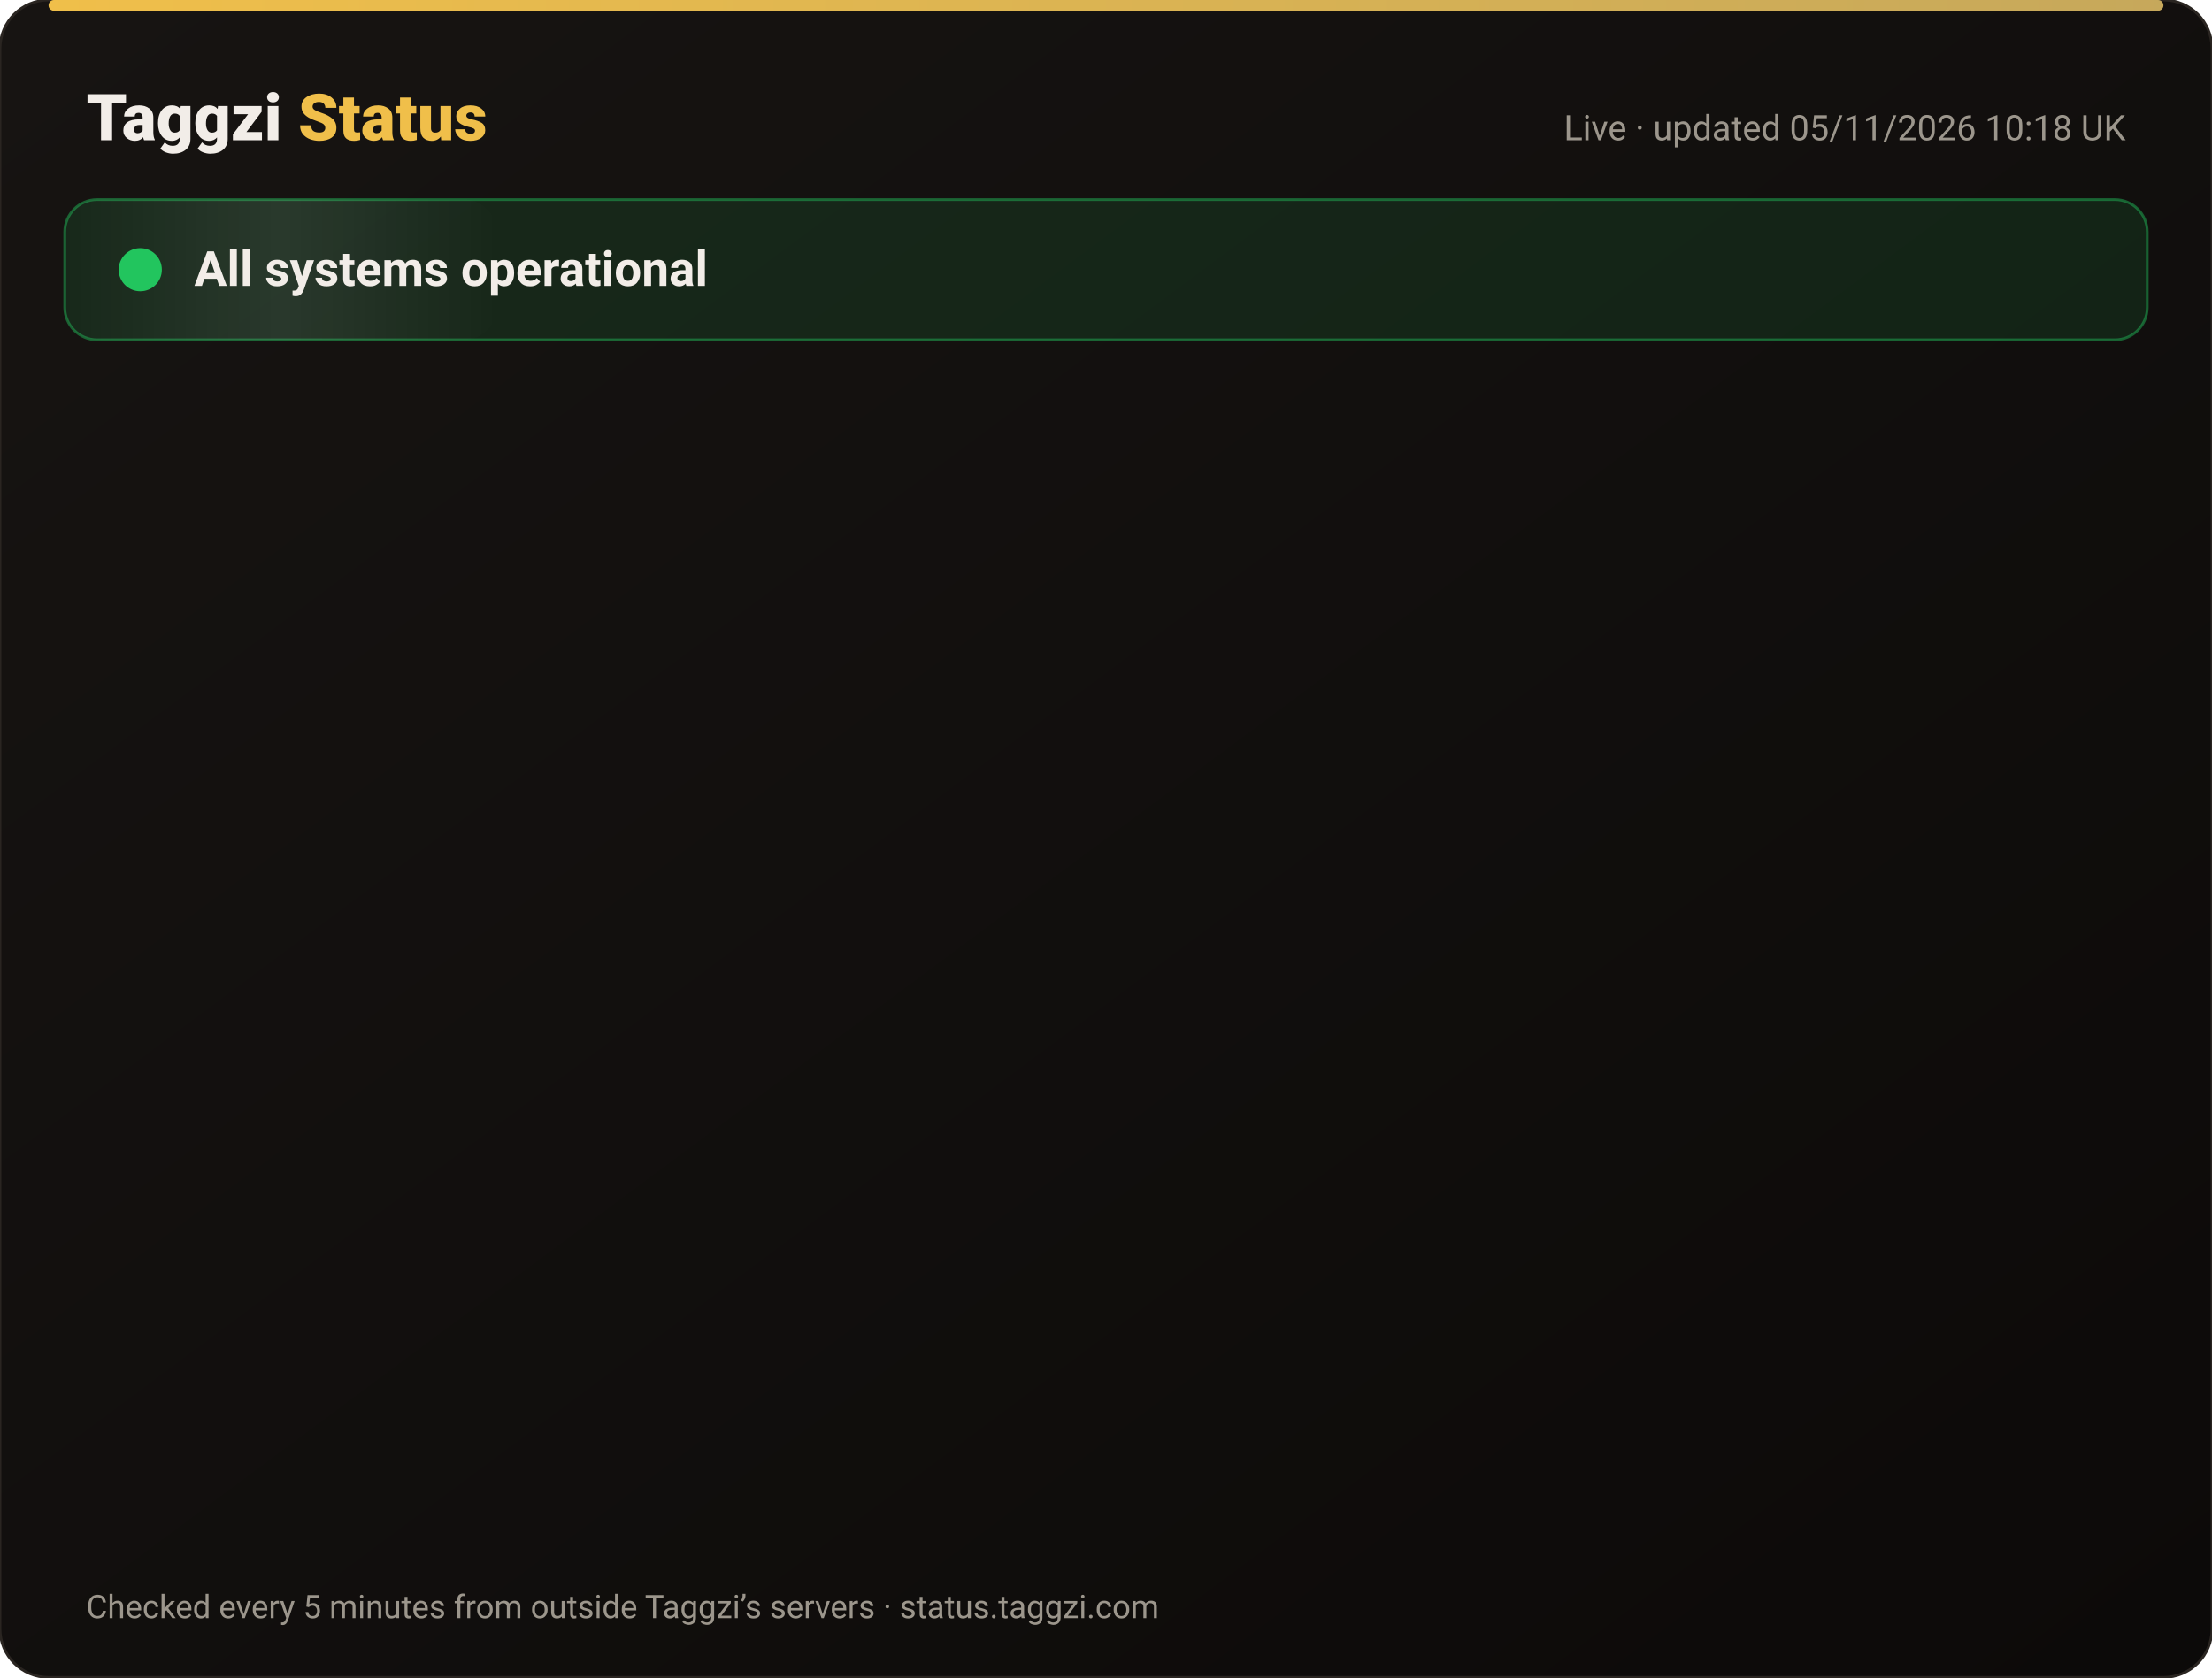
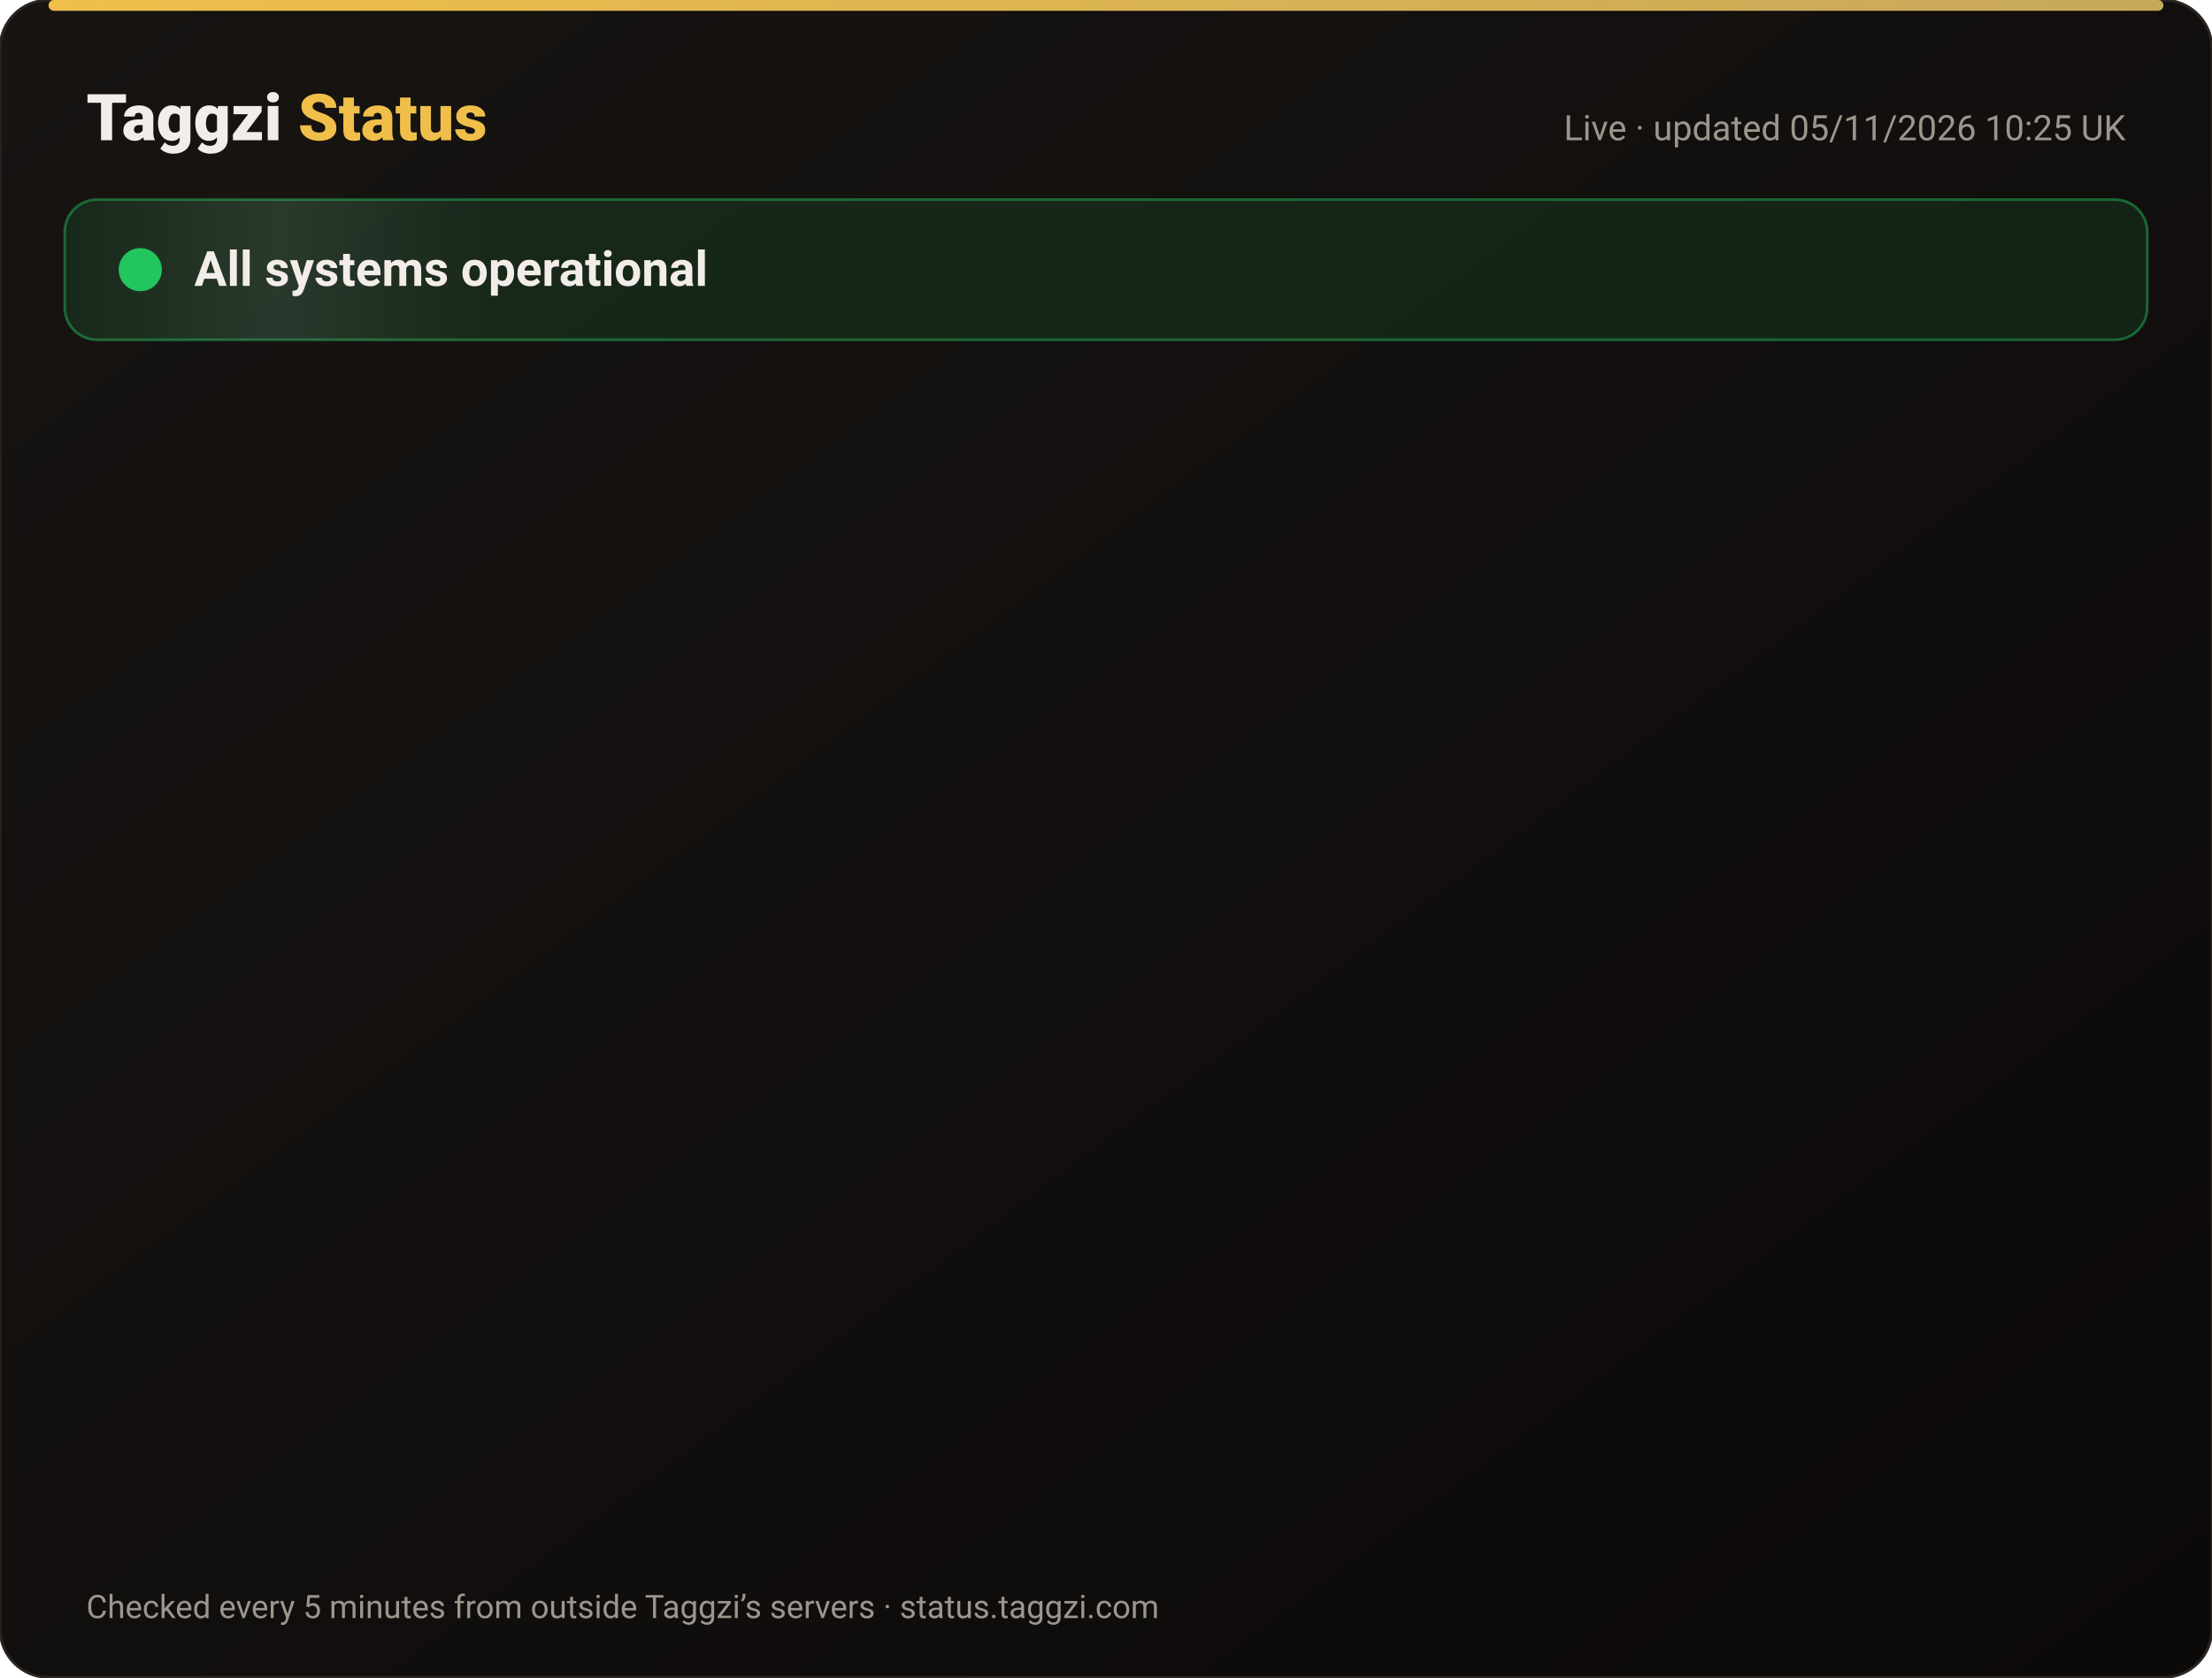
<svg xmlns="http://www.w3.org/2000/svg" width="820" height="622" viewBox="0 0 820 622" font-family="-apple-system,Segoe UI,Roboto,Helvetica,Arial,sans-serif">
  <defs>
    <linearGradient id="bg" x1="0" y1="0" x2="1" y2="1">
      <stop offset="0" stop-color="#171412" />
      <stop offset="1" stop-color="#0C0A09" />
    </linearGradient>
    <linearGradient id="gold" x1="0" x2="1">
      <stop offset="0" stop-color="#F0BF4A" />
      <stop offset="1" stop-color="#c6a85b" />
    </linearGradient>
    <linearGradient id="shine" x1="0" x2="1">
      <stop offset="0" stop-color="#fff" stop-opacity="0" />
      <stop offset=".5" stop-color="#fff" stop-opacity=".08" />
      <stop offset="1" stop-color="#fff" stop-opacity="0" />
    </linearGradient>
  </defs>
  <rect width="820" height="622" rx="18" fill="url(#bg)" stroke="#2a2521" />
  <rect x="18" y="0" width="784" height="4" rx="2" fill="url(#gold)" />
  <text x="32" y="52" font-size="24" font-weight="800" fill="#F2EDE8">Taggzi <tspan fill="#F0BF4A">Status</tspan>
  </text>
-   <text x="788" y="52" font-size="13" fill="#9C968C" text-anchor="end">Live · updated 05/11/2026 10:18 UK</text>
+   <text x="788" y="52" font-size="13" fill="#9C968C" text-anchor="end">Live · updated 05/11/2026 10:25 UK</text>
  <rect x="24" y="74" width="772" height="52" rx="12" fill="#22c55e" fill-opacity=".12" stroke="#22c55e" stroke-opacity=".45" />
  <rect x="24" y="74" width="160" height="52" rx="12" fill="url(#shine)">
    <animate attributeName="x" from="-160" to="820" dur="4s" repeatCount="indefinite" />
  </rect>
  <circle cx="52" cy="100" r="7" fill="#22c55e" />
  <circle cx="52" cy="100" r="7" fill="none" stroke="#22c55e" stroke-width="2">
    <animate attributeName="r" values="7;15;7" dur="2s" repeatCount="indefinite" />
    <animate attributeName="opacity" values=".9;0;.9" dur="2s" repeatCount="indefinite" />
  </circle>
  <text x="72" y="106" font-size="18" font-weight="700" fill="#F2EDE8">All systems operational</text>
  <g opacity="0">
    <animate attributeName="opacity" from="0" to="1" begin="0.00s" dur=".6s" fill="freeze" />
    <line x1="32" y1="188" x2="788" y2="188" stroke="#2a2521" />
    <circle cx="44" cy="166" r="6" fill="#22c55e">
      <animate attributeName="opacity" values="1;.45;1" dur="2.4s" begin="0.00s" repeatCount="indefinite" />
    </circle>
    <text x="62" y="171" font-size="15" font-weight="650" fill="#F2EDE8">Website</text>
    <text x="630" y="171" font-size="13" fill="#9C968C" text-anchor="end">99.96% uptime</text>
    <rect x="648" y="154" width="140" height="24" rx="12" fill="#22c55e" fill-opacity=".14" stroke="#22c55e" stroke-opacity=".5" />
    <text x="718" y="171" font-size="12" font-weight="700" fill="#22c55e" text-anchor="middle">Operational</text>
  </g>
  <g opacity="0">
    <animate attributeName="opacity" from="0" to="1" begin="0.15s" dur=".6s" fill="freeze" />
    <line x1="32" y1="234" x2="788" y2="234" stroke="#2a2521" />
    <circle cx="44" cy="212" r="6" fill="#22c55e">
      <animate attributeName="opacity" values="1;.45;1" dur="2.4s" begin="0.15s" repeatCount="indefinite" />
    </circle>
    <text x="62" y="217" font-size="15" font-weight="650" fill="#F2EDE8">Tag scans</text>
    <text x="630" y="217" font-size="13" fill="#9C968C" text-anchor="end">99.96% uptime</text>
    <rect x="648" y="200" width="140" height="24" rx="12" fill="#22c55e" fill-opacity=".14" stroke="#22c55e" stroke-opacity=".5" />
    <text x="718" y="217" font-size="12" font-weight="700" fill="#22c55e" text-anchor="middle">Operational</text>
  </g>
  <g opacity="0">
    <animate attributeName="opacity" from="0" to="1" begin="0.30s" dur=".6s" fill="freeze" />
    <line x1="32" y1="280" x2="788" y2="280" stroke="#2a2521" />
    <circle cx="44" cy="258" r="6" fill="#22c55e">
      <animate attributeName="opacity" values="1;.45;1" dur="2.4s" begin="0.30s" repeatCount="indefinite" />
    </circle>
    <text x="62" y="263" font-size="15" font-weight="650" fill="#F2EDE8">Manual tag lookup</text>
    <text x="630" y="263" font-size="13" fill="#9C968C" text-anchor="end">99.96% uptime</text>
    <rect x="648" y="246" width="140" height="24" rx="12" fill="#22c55e" fill-opacity=".14" stroke="#22c55e" stroke-opacity=".5" />
    <text x="718" y="263" font-size="12" font-weight="700" fill="#22c55e" text-anchor="middle">Operational</text>
  </g>
  <g opacity="0">
    <animate attributeName="opacity" from="0" to="1" begin="0.45s" dur=".6s" fill="freeze" />
    <line x1="32" y1="326" x2="788" y2="326" stroke="#2a2521" />
    <circle cx="44" cy="304" r="6" fill="#22c55e">
      <animate attributeName="opacity" values="1;.45;1" dur="2.4s" begin="0.45s" repeatCount="indefinite" />
    </circle>
    <text x="62" y="309" font-size="15" font-weight="650" fill="#F2EDE8">App &amp; login</text>
    <text x="630" y="309" font-size="13" fill="#9C968C" text-anchor="end">99.96% uptime</text>
    <rect x="648" y="292" width="140" height="24" rx="12" fill="#22c55e" fill-opacity=".14" stroke="#22c55e" stroke-opacity=".5" />
    <text x="718" y="309" font-size="12" font-weight="700" fill="#22c55e" text-anchor="middle">Operational</text>
  </g>
  <g opacity="0">
    <animate attributeName="opacity" from="0" to="1" begin="0.60s" dur=".6s" fill="freeze" />
    <line x1="32" y1="372" x2="788" y2="372" stroke="#2a2521" />
    <circle cx="44" cy="350" r="6" fill="#22c55e">
      <animate attributeName="opacity" values="1;.45;1" dur="2.4s" begin="0.60s" repeatCount="indefinite" />
    </circle>
    <text x="62" y="355" font-size="15" font-weight="650" fill="#F2EDE8">Community alerts</text>
    <text x="630" y="355" font-size="13" fill="#9C968C" text-anchor="end">99.96% uptime</text>
    <rect x="648" y="338" width="140" height="24" rx="12" fill="#22c55e" fill-opacity=".14" stroke="#22c55e" stroke-opacity=".5" />
    <text x="718" y="355" font-size="12" font-weight="700" fill="#22c55e" text-anchor="middle">Operational</text>
  </g>
  <g opacity="0">
    <animate attributeName="opacity" from="0" to="1" begin="0.75s" dur=".6s" fill="freeze" />
    <line x1="32" y1="418" x2="788" y2="418" stroke="#2a2521" />
    <circle cx="44" cy="396" r="6" fill="#22c55e">
      <animate attributeName="opacity" values="1;.45;1" dur="2.4s" begin="0.75s" repeatCount="indefinite" />
    </circle>
    <text x="62" y="401" font-size="15" font-weight="650" fill="#F2EDE8">Private calling</text>
    <text x="630" y="401" font-size="13" fill="#9C968C" text-anchor="end">99.96% uptime</text>
    <rect x="648" y="384" width="140" height="24" rx="12" fill="#22c55e" fill-opacity=".14" stroke="#22c55e" stroke-opacity=".5" />
    <text x="718" y="401" font-size="12" font-weight="700" fill="#22c55e" text-anchor="middle">Operational</text>
  </g>
  <g opacity="0">
    <animate attributeName="opacity" from="0" to="1" begin="0.90s" dur=".6s" fill="freeze" />
    <line x1="32" y1="464" x2="788" y2="464" stroke="#2a2521" />
    <circle cx="44" cy="442" r="6" fill="#22c55e">
      <animate attributeName="opacity" values="1;.45;1" dur="2.4s" begin="0.90s" repeatCount="indefinite" />
    </circle>
    <text x="62" y="447" font-size="15" font-weight="650" fill="#F2EDE8">Payments</text>
    <text x="630" y="447" font-size="13" fill="#9C968C" text-anchor="end">99.95% uptime</text>
    <rect x="648" y="430" width="140" height="24" rx="12" fill="#22c55e" fill-opacity=".14" stroke="#22c55e" stroke-opacity=".5" />
    <text x="718" y="447" font-size="12" font-weight="700" fill="#22c55e" text-anchor="middle">Operational</text>
  </g>
  <g opacity="0">
    <animate attributeName="opacity" from="0" to="1" begin="1.05s" dur=".6s" fill="freeze" />
    <line x1="32" y1="510" x2="788" y2="510" stroke="#2a2521" />
    <circle cx="44" cy="488" r="6" fill="#22c55e">
      <animate attributeName="opacity" values="1;.45;1" dur="2.4s" begin="1.05s" repeatCount="indefinite" />
    </circle>
    <text x="62" y="493" font-size="15" font-weight="650" fill="#F2EDE8">Email &amp; support</text>
    <text x="630" y="493" font-size="13" fill="#9C968C" text-anchor="end">99.96% uptime</text>
    <rect x="648" y="476" width="140" height="24" rx="12" fill="#22c55e" fill-opacity=".14" stroke="#22c55e" stroke-opacity=".5" />
    <text x="718" y="493" font-size="12" font-weight="700" fill="#22c55e" text-anchor="middle">Operational</text>
  </g>
  <g opacity="0">
    <animate attributeName="opacity" from="0" to="1" begin="1.20s" dur=".6s" fill="freeze" />
    <line x1="32" y1="556" x2="788" y2="556" stroke="#2a2521" />
    <circle cx="44" cy="534" r="6" fill="#22c55e">
      <animate attributeName="opacity" values="1;.45;1" dur="2.4s" begin="1.20s" repeatCount="indefinite" />
    </circle>
    <text x="62" y="539" font-size="15" font-weight="650" fill="#F2EDE8">Secure connection (SSL)</text>
    <text x="630" y="539" font-size="13" fill="#9C968C" text-anchor="end">100.00% uptime</text>
    <rect x="648" y="522" width="140" height="24" rx="12" fill="#22c55e" fill-opacity=".14" stroke="#22c55e" stroke-opacity=".5" />
    <text x="718" y="539" font-size="12" font-weight="700" fill="#22c55e" text-anchor="middle">Operational</text>
  </g>
  <text x="32" y="600" font-size="12" fill="#9C968C">Checked every 5 minutes from outside Taggzi’s servers · status.taggzi.com</text>
</svg>
